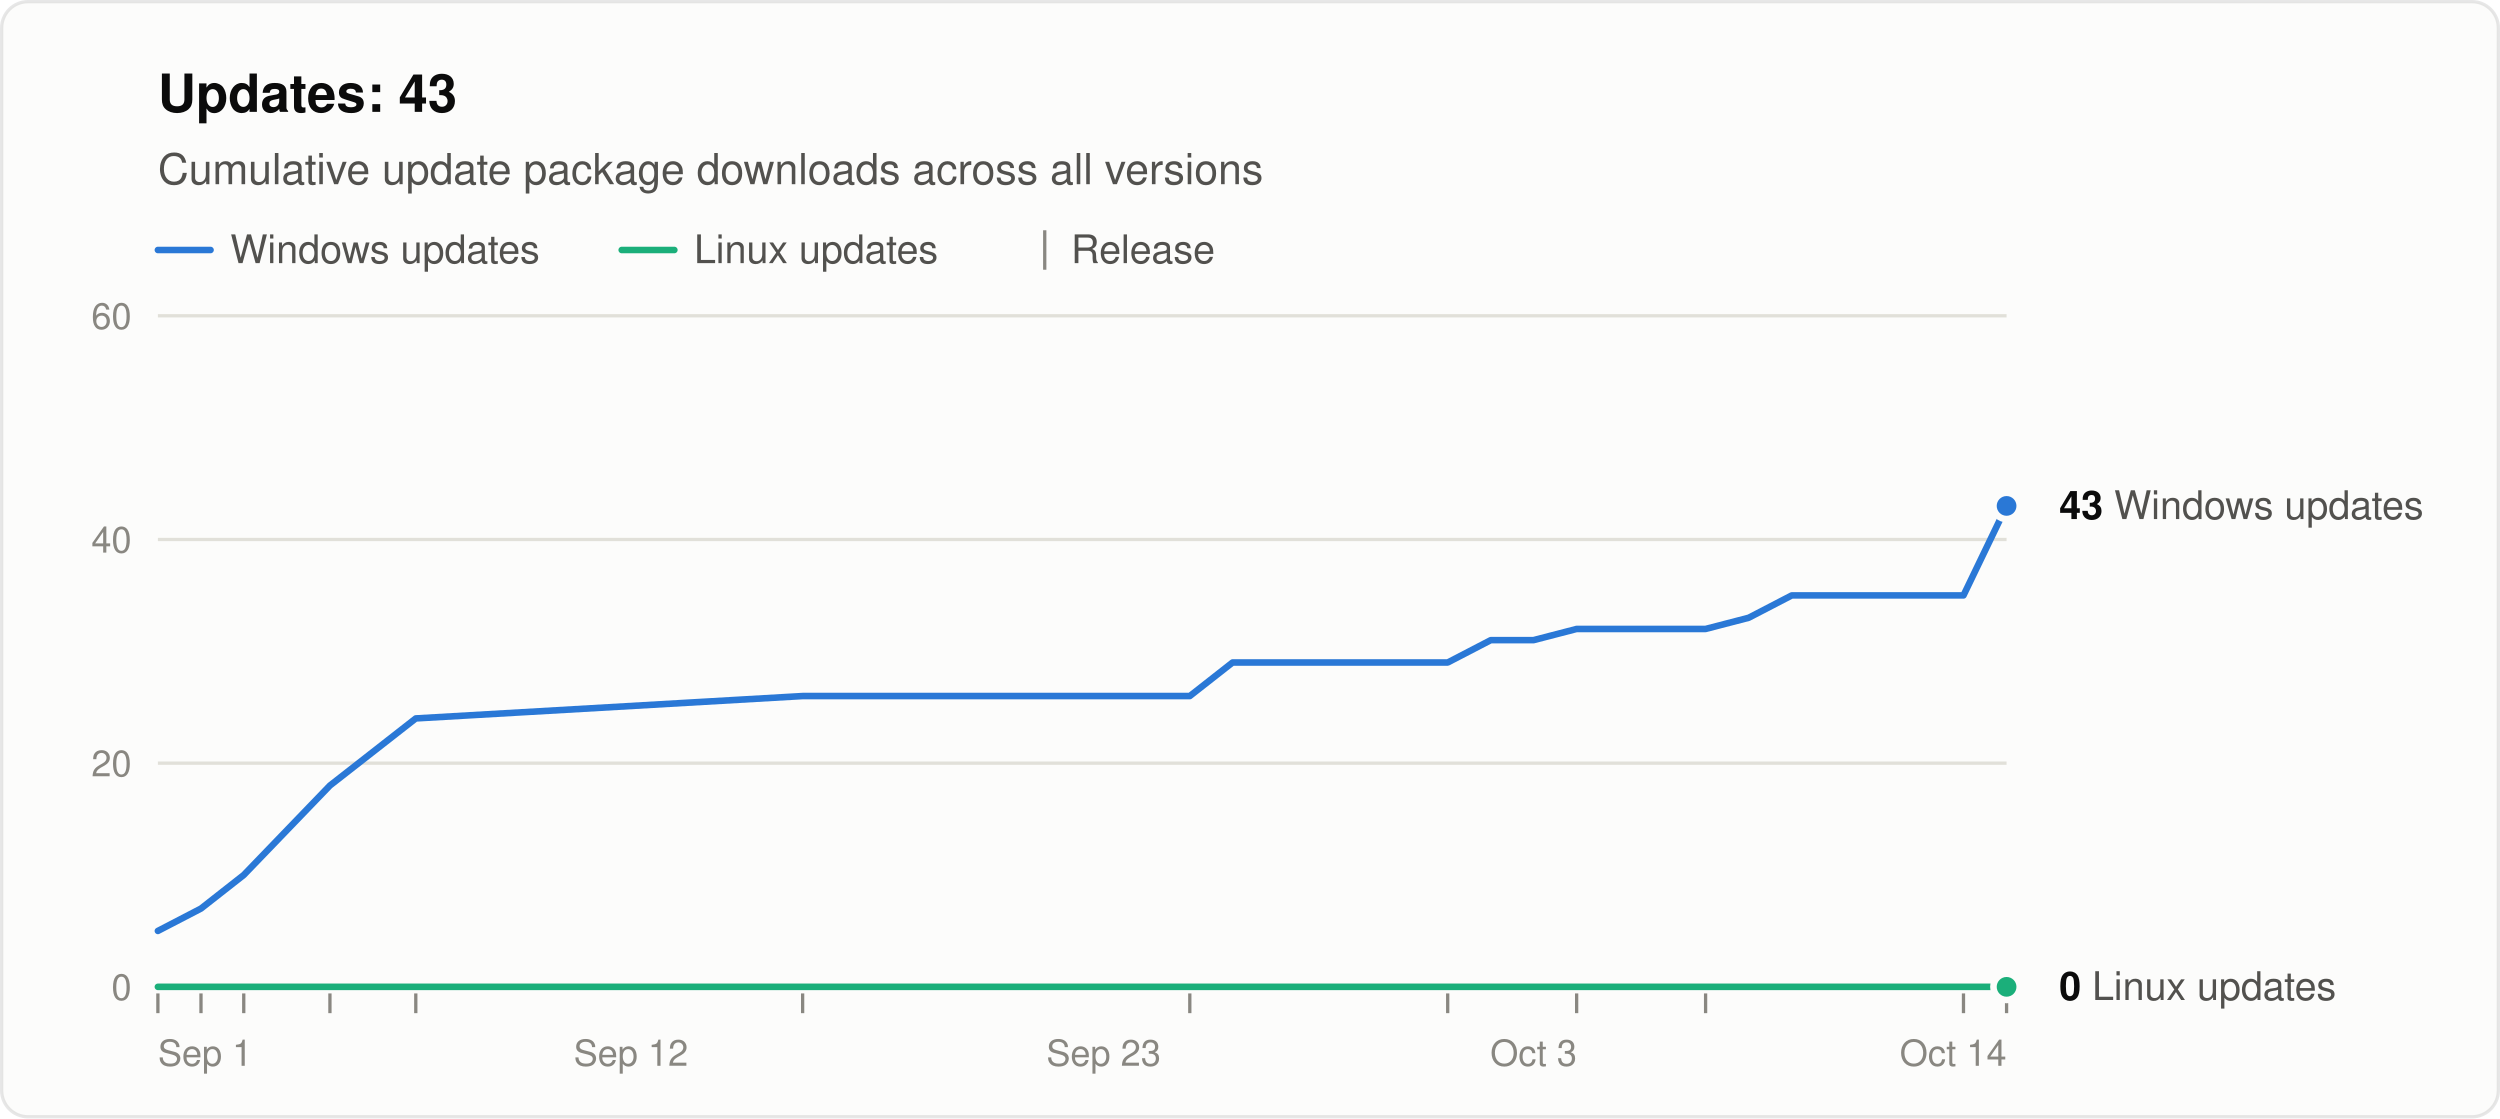
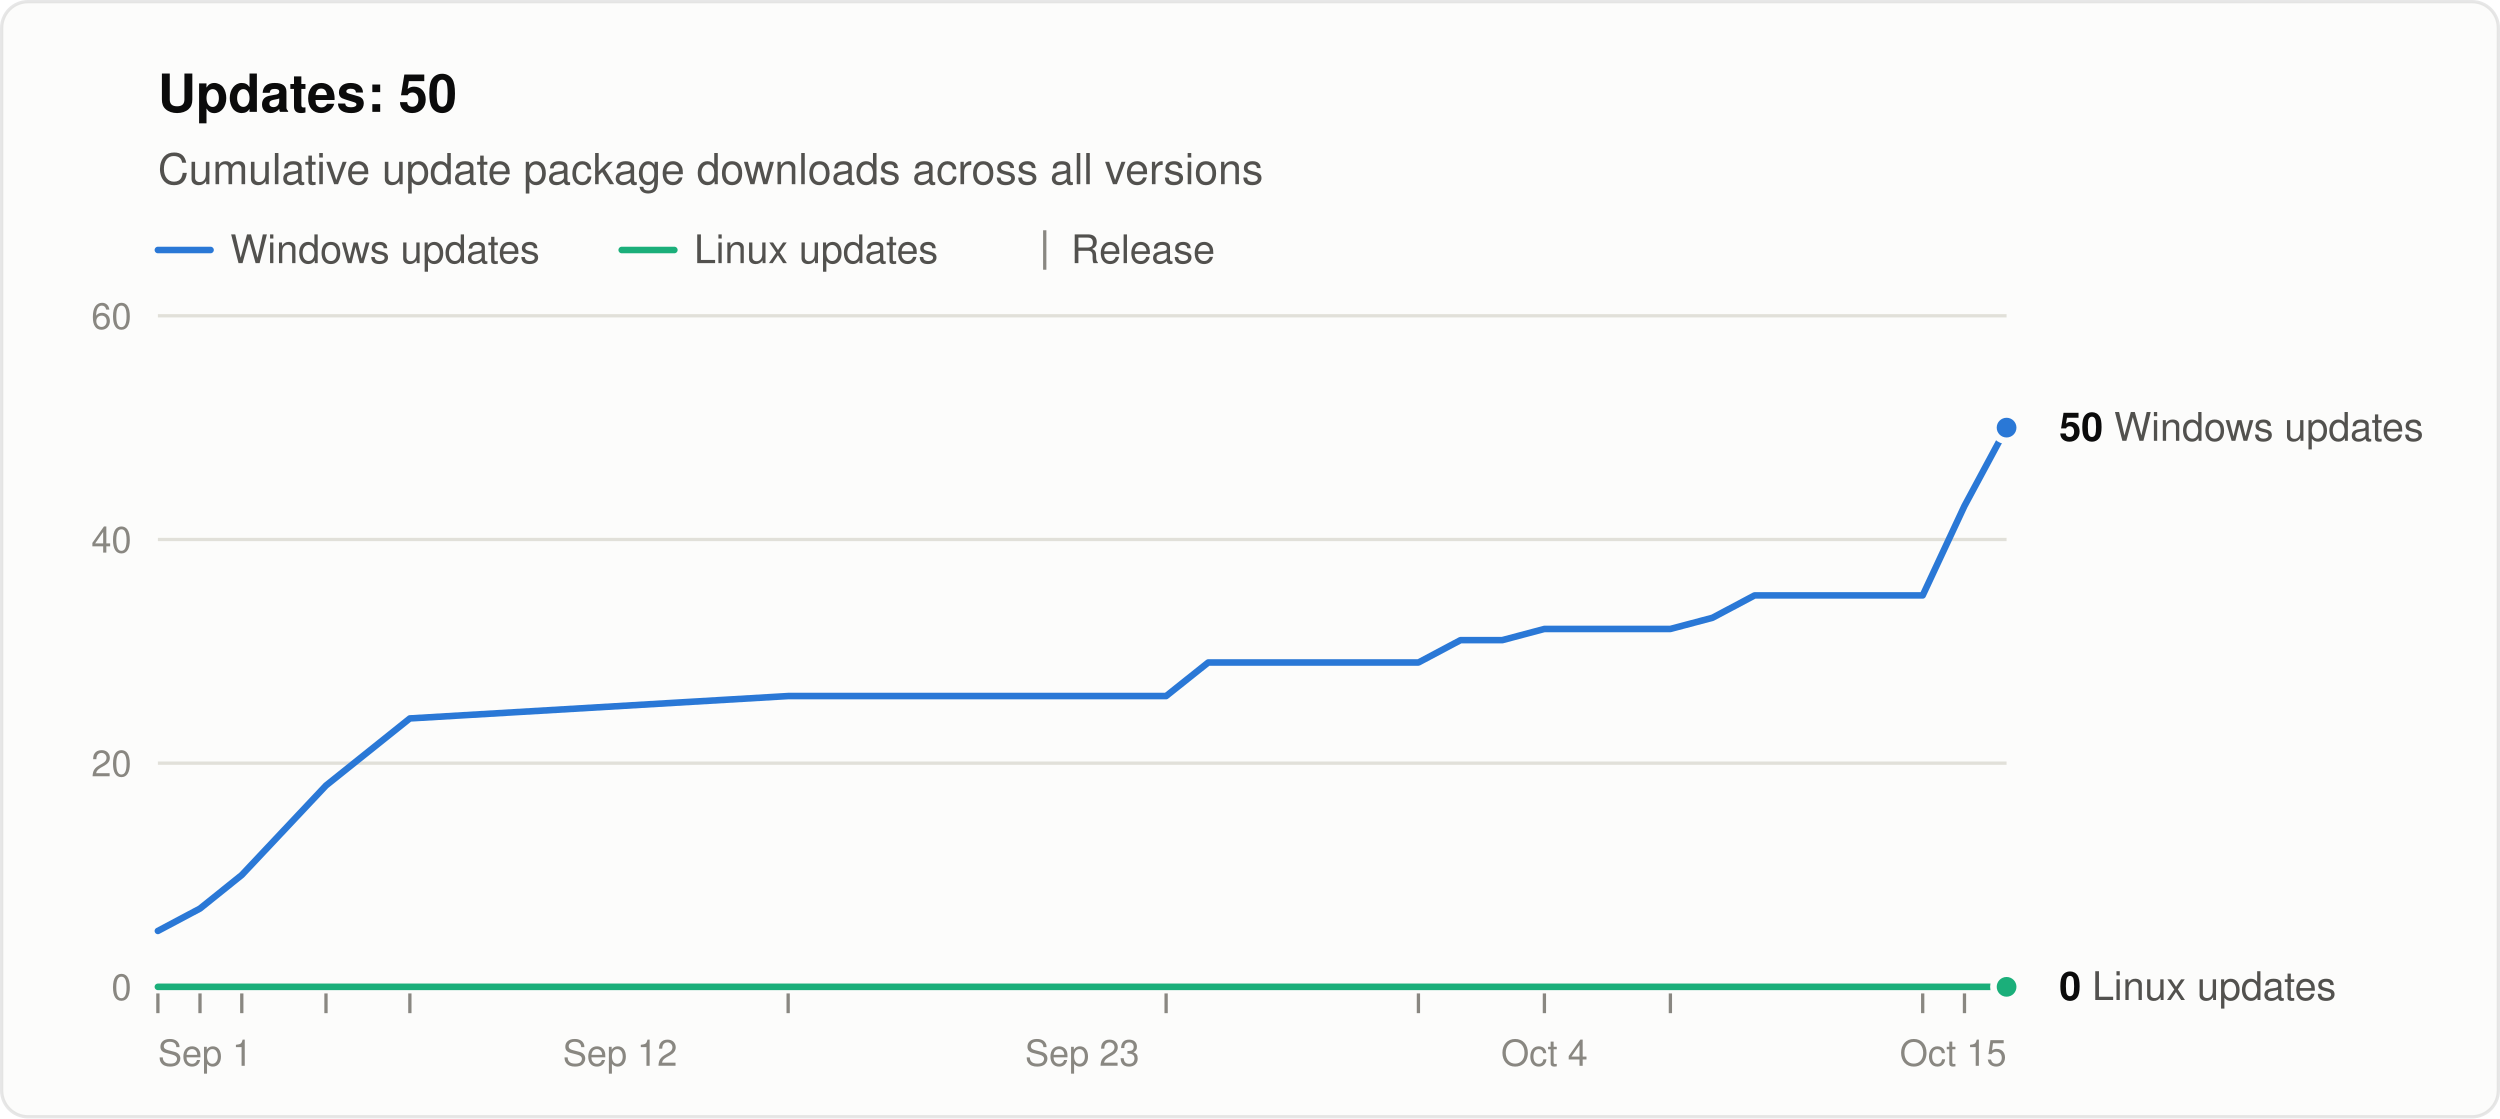
<svg xmlns="http://www.w3.org/2000/svg" width="760" height="340" viewBox="0 0 760 340" role="img" aria-labelledby="title desc" font-family="system-ui, -apple-system, &quot;Segoe UI&quot;, Helvetica, Arial, sans-serif">
  <rect x="0.5" y="0.5" width="759" height="339" rx="8" fill="#fcfcfb" stroke="rgba(11,11,11,0.10)" />
-   <text x="48" y="34" font-size="16" font-weight="600" fill="#0b0b0b">Updates: 43</text>
+   <text x="48" y="34" font-size="16" font-weight="600" fill="#0b0b0b">Updates: 50</text>
  <text x="48" y="56" font-size="13" fill="#52514e">Cumulative update package downloads across all versions</text>
  <line x1="48" y1="76" x2="64" y2="76" stroke="#2a78d6" stroke-width="2" stroke-linecap="round" />
  <text x="70" y="80" font-size="12" fill="#52514e">Windows updates</text>
  <line x1="189.0" y1="76" x2="205.0" y2="76" stroke="#1baf7a" stroke-width="2" stroke-linecap="round" />
  <text x="211.0" y="80" font-size="12" fill="#52514e">Linux updates</text>
  <line x1="317.6" y1="70" x2="317.6" y2="82" stroke="#898781" />
  <text x="325.6" y="80" font-size="12" fill="#52514e">Release</text>
  <line x1="48" y1="300.0" x2="610" y2="300.0" stroke="#c3c2b7" />
  <text x="40" y="304.0" font-size="11" text-anchor="end" fill="#898781" style="font-variant-numeric: tabular-nums">0</text>
  <line x1="48" y1="232.0" x2="610" y2="232.0" stroke="#e1e0d9" />
  <text x="40" y="236.0" font-size="11" text-anchor="end" fill="#898781" style="font-variant-numeric: tabular-nums">20</text>
  <line x1="48" y1="164.0" x2="610" y2="164.0" stroke="#e1e0d9" />
  <text x="40" y="168.0" font-size="11" text-anchor="end" fill="#898781" style="font-variant-numeric: tabular-nums">40</text>
  <line x1="48" y1="96.0" x2="610" y2="96.0" stroke="#e1e0d9" />
  <text x="40" y="100.0" font-size="11" text-anchor="end" fill="#898781" style="font-variant-numeric: tabular-nums">60</text>
  <text x="48.0" y="324" font-size="11" text-anchor="start" fill="#898781">Sep 1</text>
-   <text x="191.8" y="324" font-size="11" text-anchor="middle" fill="#898781">Sep 12</text>
-   <text x="335.5" y="324" font-size="11" text-anchor="middle" fill="#898781">Sep 23</text>
-   <text x="466.2" y="324" font-size="11" text-anchor="middle" fill="#898781">Oct 3</text>
-   <text x="610.0" y="324" font-size="11" text-anchor="end" fill="#898781">Oct 14</text>
+   <text x="188.5" y="324" font-size="11" text-anchor="middle" fill="#898781">Sep 12</text>
+   <text x="329.0" y="324" font-size="11" text-anchor="middle" fill="#898781">Sep 23</text>
+   <text x="469.5" y="324" font-size="11" text-anchor="middle" fill="#898781">Oct 4</text>
+   <text x="610.0" y="324" font-size="11" text-anchor="end" fill="#898781">Oct 15</text>
  <line x1="48.0" y1="302" x2="48.0" y2="308" stroke="#898781" />
-   <line x1="61.1" y1="302" x2="61.1" y2="308" stroke="#898781" />
-   <line x1="74.1" y1="302" x2="74.1" y2="308" stroke="#898781" />
-   <line x1="100.3" y1="302" x2="100.3" y2="308" stroke="#898781" />
-   <line x1="126.4" y1="302" x2="126.4" y2="308" stroke="#898781" />
-   <line x1="244.0" y1="302" x2="244.0" y2="308" stroke="#898781" />
-   <line x1="361.7" y1="302" x2="361.7" y2="308" stroke="#898781" />
-   <line x1="440.1" y1="302" x2="440.1" y2="308" stroke="#898781" />
-   <line x1="479.3" y1="302" x2="479.3" y2="308" stroke="#898781" />
-   <line x1="518.5" y1="302" x2="518.5" y2="308" stroke="#898781" />
-   <line x1="596.9" y1="302" x2="596.9" y2="308" stroke="#898781" />
-   <line x1="610.0" y1="302" x2="610.0" y2="308" stroke="#898781" />
-   <polyline points="48.0,283.0 61.1,276.2 74.1,266.0 100.3,238.8 126.4,218.4 244.0,211.6 361.7,211.6 374.7,201.4 387.8,201.4 400.9,201.4 414.0,201.4 427.0,201.4 440.1,201.4 453.2,194.6 466.2,194.6 479.3,191.2 505.4,191.2 518.5,191.2 531.6,187.8 544.7,181.0 557.7,181.0 570.8,181.0 583.9,181.0 596.9,181.0 610.0,153.8" fill="none" stroke="#2a78d6" stroke-width="2" stroke-linejoin="round" stroke-linecap="round" />
-   <polyline points="48.0,300.0 61.1,300.0 74.1,300.0 100.3,300.0 126.4,300.0 244.0,300.0 361.7,300.0 374.7,300.0 387.8,300.0 400.9,300.0 414.0,300.0 427.0,300.0 440.1,300.0 453.2,300.0 466.2,300.0 479.3,300.0 505.4,300.0 518.5,300.0 531.6,300.0 544.7,300.0 557.7,300.0 570.8,300.0 583.9,300.0 596.9,300.0 610.0,300.0" fill="none" stroke="#1baf7a" stroke-width="2" stroke-linejoin="round" stroke-linecap="round" />
-   <circle cx="610.0" cy="153.8" r="4" fill="#2a78d6" stroke="#fcfcfb" stroke-width="2" />
-   <text x="626.0" y="157.8" font-size="12" fill="#52514e">
-     <tspan font-weight="600" fill="#0b0b0b">43</tspan> Windows updates</text>
+   <line x1="60.8" y1="302" x2="60.8" y2="308" stroke="#898781" />
+   <line x1="73.5" y1="302" x2="73.5" y2="308" stroke="#898781" />
+   <line x1="99.1" y1="302" x2="99.1" y2="308" stroke="#898781" />
+   <line x1="124.6" y1="302" x2="124.6" y2="308" stroke="#898781" />
+   <line x1="239.6" y1="302" x2="239.6" y2="308" stroke="#898781" />
+   <line x1="354.5" y1="302" x2="354.5" y2="308" stroke="#898781" />
+   <line x1="431.2" y1="302" x2="431.2" y2="308" stroke="#898781" />
+   <line x1="469.5" y1="302" x2="469.5" y2="308" stroke="#898781" />
+   <line x1="507.8" y1="302" x2="507.8" y2="308" stroke="#898781" />
+   <line x1="584.5" y1="302" x2="584.5" y2="308" stroke="#898781" />
+   <line x1="597.2" y1="302" x2="597.2" y2="308" stroke="#898781" />
+   <polyline points="48.0,283.0 60.8,276.2 73.5,266.0 99.1,238.8 124.6,218.4 239.6,211.6 354.5,211.6 367.3,201.4 380.1,201.4 392.9,201.4 405.6,201.4 418.4,201.4 431.2,201.4 444.0,194.6 456.7,194.6 469.5,191.2 495.0,191.2 507.8,191.2 520.6,187.8 533.4,181.0 546.1,181.0 558.9,181.0 571.7,181.0 584.5,181.0 597.2,153.8 610.0,130.0" fill="none" stroke="#2a78d6" stroke-width="2" stroke-linejoin="round" stroke-linecap="round" />
+   <polyline points="48.0,300.0 60.8,300.0 73.5,300.0 99.1,300.0 124.6,300.0 239.6,300.0 354.5,300.0 367.3,300.0 380.1,300.0 392.9,300.0 405.6,300.0 418.4,300.0 431.2,300.0 444.0,300.0 456.7,300.0 469.5,300.0 495.0,300.0 507.8,300.0 520.6,300.0 533.4,300.0 546.1,300.0 558.9,300.0 571.7,300.0 584.5,300.0 597.2,300.0 610.0,300.0" fill="none" stroke="#1baf7a" stroke-width="2" stroke-linejoin="round" stroke-linecap="round" />
+   <circle cx="610.0" cy="130.0" r="4" fill="#2a78d6" stroke="#fcfcfb" stroke-width="2" />
+   <text x="626.0" y="134.0" font-size="12" fill="#52514e">
+     <tspan font-weight="600" fill="#0b0b0b">50</tspan> Windows updates</text>
  <circle cx="610.0" cy="300.0" r="4" fill="#1baf7a" stroke="#fcfcfb" stroke-width="2" />
  <text x="626.0" y="304.0" font-size="12" fill="#52514e">
    <tspan font-weight="600" fill="#0b0b0b">0</tspan> Linux updates</text>
</svg>
